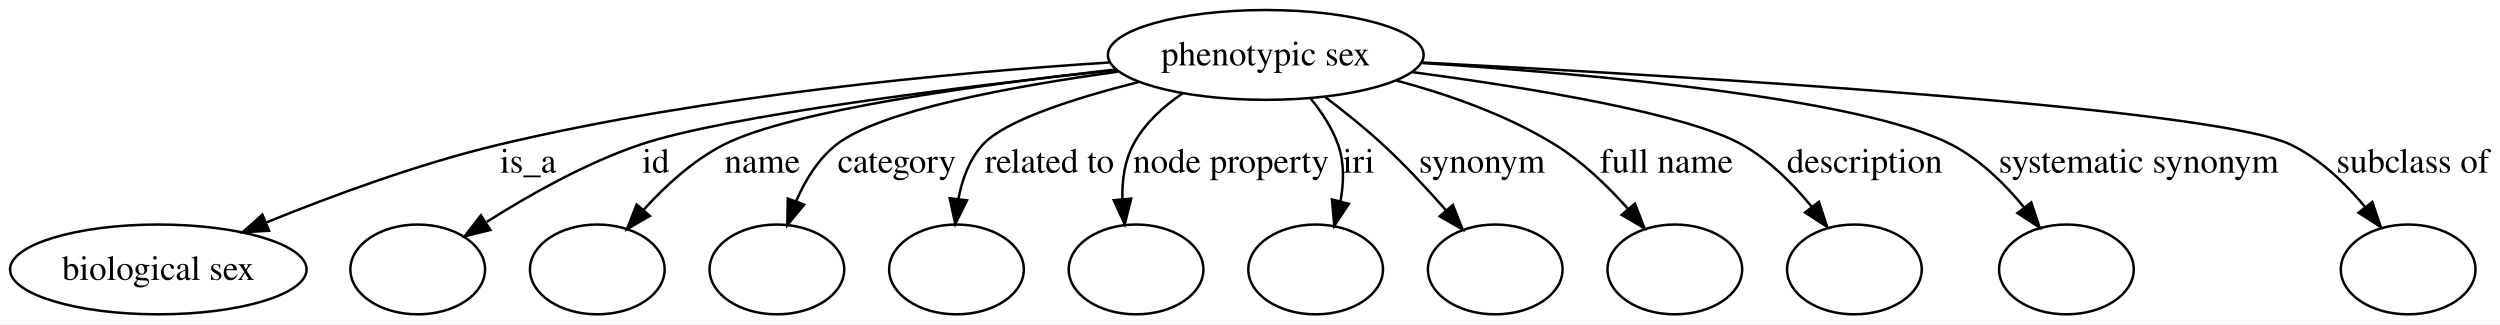
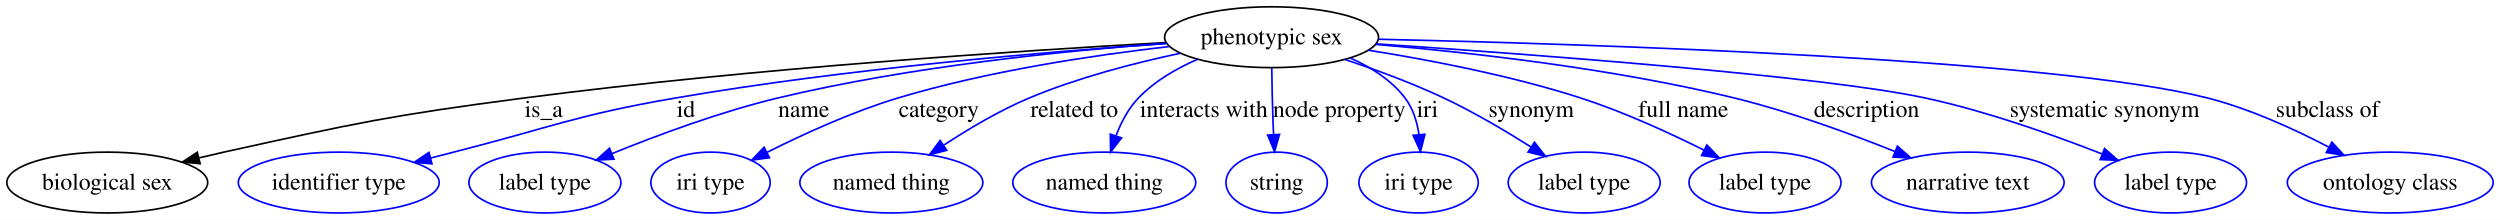
- <svg xmlns="http://www.w3.org/2000/svg" width="1002pt" height="130pt" viewBox="0.00 0.00 1002.30 130.00">
+ <svg xmlns="http://www.w3.org/2000/svg" width="1479pt" height="130pt" viewBox="0.00 0.00 1479.42 130.00">
  <g id="graph0" class="graph" transform="scale(1 1) rotate(0) translate(4 126)">
-     <polygon fill="#ffffff" stroke="transparent" points="-4,4 -4,-126 998.295,-126 998.295,4 -4,4" />
+     <polygon fill="#ffffff" stroke="transparent" points="-4,4 -4,-126 1475.424,-126 1475.424,4 -4,4" />
    <g id="node1" class="node">
-       <ellipse fill="none" stroke="#000000" cx="503.471" cy="-104" rx="63.302" ry="18" />
-       <text text-anchor="middle" x="503.471" y="-99.8" font-family="Times,serif" font-size="14.00" fill="#000000">phenotypic sex</text>
+       <ellipse fill="none" stroke="#000000" cx="748.471" cy="-104" rx="63.302" ry="18" />
+       <text text-anchor="middle" x="748.471" y="-99.8" font-family="Times,serif" font-size="14.00" fill="#000000">phenotypic sex</text>
    </g>
    <g id="node2" class="node">
      <ellipse fill="none" stroke="#000000" cx="59.471" cy="-18" rx="59.443" ry="18" />
      <text text-anchor="middle" x="59.471" y="-13.8" font-family="Times,serif" font-size="14.00" fill="#000000">biological sex</text>
    </g>
    <g id="edge1" class="edge">
-       <path fill="none" stroke="#000000" d="M440.871,-100.981C378.191,-96.957 279.331,-87.872 195.92,-68 163.898,-60.371 129.072,-47.53 102.62,-36.772" />
-       <polygon fill="#000000" stroke="#000000" points="103.852,-33.495 93.273,-32.916 101.183,-39.965 103.852,-33.495" />
-       <text text-anchor="middle" x="207.747" y="-56.8" font-family="Times,serif" font-size="14.00" fill="#000000">is_a</text>
+       <path fill="none" stroke="#000000" d="M685.973,-100.836C600.077,-96.05 440.831,-85.609 305.92,-68 226.456,-57.628 206.733,-53.238 128.471,-36 123.734,-34.956 118.829,-33.811 113.921,-32.618" />
+       <polygon fill="#000000" stroke="#000000" points="114.44,-29.141 103.891,-30.123 112.75,-35.934 114.44,-29.141" />
+       <text text-anchor="middle" x="317.747" y="-56.8" font-family="Times,serif" font-size="14.00" fill="#000000">is_a</text>
    </g>
    <g id="node3" class="node">
-       <ellipse fill="none" stroke="#000000" cx="163.471" cy="-18" rx="27" ry="18" />
+       <ellipse fill="none" stroke="#0000ff" cx="196.471" cy="-18" rx="59.443" ry="18" />
+       <text text-anchor="middle" x="196.471" y="-13.8" font-family="Times,serif" font-size="14.00" fill="#000000">identifier type</text>
    </g>
    <g id="edge2" class="edge">
-       <path fill="none" stroke="#000000" d="M443.651,-97.976C380.963,-91.208 286.91,-79.64 252.582,-68 230.752,-60.598 208.126,-47.829 191.135,-37.048" />
-       <polygon fill="#000000" stroke="#000000" points="192.607,-33.83 182.316,-31.309 188.789,-39.697 192.607,-33.83" />
-       <text text-anchor="middle" x="258.916" y="-56.8" font-family="Times,serif" font-size="14.00" fill="#000000">id</text>
+       <path fill="none" stroke="#0000ff" d="M686.286,-100.257C615.512,-95.395 496.631,-85.4 395.582,-68 336.47,-57.821 322.602,-50.786 264.471,-36 260.092,-34.886 255.559,-33.718 251.006,-32.535" />
+       <polygon fill="#0000ff" stroke="#0000ff" points="251.624,-29.079 241.064,-29.936 249.854,-35.852 251.624,-29.079" />
+       <text text-anchor="middle" x="401.916" y="-56.8" font-family="Times,serif" font-size="14.00" fill="#000000">id</text>
    </g>
    <g id="node4" class="node">
-       <ellipse fill="none" stroke="#000000" cx="235.471" cy="-18" rx="27" ry="18" />
+       <ellipse fill="none" stroke="#0000ff" cx="318.471" cy="-18" rx="44.96" ry="18" />
+       <text text-anchor="middle" x="318.471" y="-13.8" font-family="Times,serif" font-size="14.00" fill="#000000">label type</text>
    </g>
    <g id="edge3" class="edge">
-       <path fill="none" stroke="#000000" d="M443.368,-98.158C388.818,-92.118 312.943,-81.655 286.154,-68 273.937,-61.773 262.791,-51.553 254.082,-41.971" />
-       <polygon fill="#000000" stroke="#000000" points="256.546,-39.468 247.369,-34.173 251.24,-44.035 256.546,-39.468" />
-       <text text-anchor="middle" x="301.63" y="-56.8" font-family="Times,serif" font-size="14.00" fill="#000000">name</text>
+       <path fill="none" stroke="#0000ff" d="M686.158,-100.414C626.476,-96.024 534.218,-86.727 456.154,-68 422.347,-59.89 385.382,-46.183 358.274,-35.169" />
+       <polygon fill="#0000ff" stroke="#0000ff" points="359.337,-31.821 348.757,-31.249 356.67,-38.294 359.337,-31.821" />
+       <text text-anchor="middle" x="471.63" y="-56.8" font-family="Times,serif" font-size="14.00" fill="#000000">name</text>
    </g>
    <g id="node5" class="node">
-       <ellipse fill="none" stroke="#000000" cx="307.471" cy="-18" rx="27" ry="18" />
+       <ellipse fill="none" stroke="#0000ff" cx="416.471" cy="-18" rx="35.305" ry="18" />
+       <text text-anchor="middle" x="416.471" y="-13.8" font-family="Times,serif" font-size="14.00" fill="#000000">iri type</text>
    </g>
    <g id="edge4" class="edge">
-       <path fill="none" stroke="#000000" d="M444.243,-97.283C401.615,-91.417 348.685,-81.685 331.278,-68 323.998,-62.277 318.827,-53.783 315.207,-45.413" />
-       <polygon fill="#000000" stroke="#000000" points="318.405,-43.971 311.638,-35.818 311.844,-46.411 318.405,-43.971" />
-       <text text-anchor="middle" x="355.568" y="-56.8" font-family="Times,serif" font-size="14.00" fill="#000000">category</text>
+       <path fill="none" stroke="#0000ff" d="M687.892,-98.476C642.887,-93.335 580.364,-83.993 527.278,-68 500.345,-59.886 471.423,-46.669 449.882,-35.861" />
+       <polygon fill="#0000ff" stroke="#0000ff" points="451.333,-32.672 440.834,-31.245 448.152,-38.907 451.333,-32.672" />
+       <text text-anchor="middle" x="551.568" y="-56.8" font-family="Times,serif" font-size="14.00" fill="#000000">category</text>
    </g>
    <g id="node6" class="node">
-       <ellipse fill="none" stroke="#000000" cx="379.471" cy="-18" rx="27" ry="18" />
+       <ellipse fill="none" stroke="#0000ff" cx="523.471" cy="-18" rx="54.139" ry="18" />
+       <text text-anchor="middle" x="523.471" y="-13.8" font-family="Times,serif" font-size="14.00" fill="#000000">named thing</text>
    </g>
    <g id="edge5" class="edge">
-       <path fill="none" stroke="#000000" d="M452.471,-93.124C426.58,-86.597 398.77,-77.693 389.999,-68 384.618,-62.055 381.725,-54.074 380.233,-46.237" />
-       <polygon fill="#000000" stroke="#000000" points="383.693,-45.693 378.988,-36.2 376.746,-46.555 383.693,-45.693" />
-       <text text-anchor="middle" x="416.708" y="-56.8" font-family="Times,serif" font-size="14.00" fill="#000000">related to</text>
+       <path fill="none" stroke="#0000ff" d="M694.413,-94.5C666.985,-88.672 633.525,-79.993 604.999,-68 587.507,-60.646 569.385,-49.894 554.681,-40.242" />
+       <polygon fill="#0000ff" stroke="#0000ff" points="556.258,-37.085 546.004,-34.416 552.355,-42.896 556.258,-37.085" />
+       <text text-anchor="middle" x="631.708" y="-56.8" font-family="Times,serif" font-size="14.00" fill="#000000">related to</text>
    </g>
    <g id="node7" class="node">
-       <ellipse fill="none" stroke="#000000" cx="451.471" cy="-18" rx="27" ry="18" />
+       <ellipse fill="none" stroke="#0000ff" cx="649.471" cy="-18" rx="54.139" ry="18" />
+       <text text-anchor="middle" x="649.471" y="-13.8" font-family="Times,serif" font-size="14.00" fill="#000000">named thing</text>
    </g>
    <g id="edge6" class="edge">
-       <path fill="none" stroke="#000000" d="M470.233,-88.659C462.291,-83.307 454.82,-76.466 450.33,-68 446.845,-61.431 445.82,-53.661 445.998,-46.23" />
-       <polygon fill="#000000" stroke="#000000" points="449.499,-46.386 446.921,-36.109 442.527,-45.75 449.499,-46.386" />
-       <text text-anchor="middle" x="489.542" y="-56.8" font-family="Times,serif" font-size="14.00" fill="#000000">node property</text>
+       <path fill="none" stroke="#0000ff" d="M704.656,-90.921C692.093,-85.464 679.225,-78.002 669.661,-68 663.747,-61.816 659.482,-53.673 656.443,-45.759" />
+       <polygon fill="#0000ff" stroke="#0000ff" points="659.684,-44.414 653.217,-36.022 653.04,-46.615 659.684,-44.414" />
+       <text text-anchor="middle" x="708.377" y="-56.8" font-family="Times,serif" font-size="14.00" fill="#000000">interacts with</text>
    </g>
    <g id="node8" class="node">
-       <ellipse fill="none" stroke="#000000" cx="523.471" cy="-18" rx="27" ry="18" />
+       <ellipse fill="none" stroke="#0000ff" cx="751.471" cy="-18" rx="30.003" ry="18" />
+       <text text-anchor="middle" x="751.471" y="-13.8" font-family="Times,serif" font-size="14.00" fill="#000000">string</text>
    </g>
    <g id="edge7" class="edge">
-       <path fill="none" stroke="#000000" d="M521.512,-86.442C525.962,-80.996 530.122,-74.66 532.471,-68 535.013,-60.795 534.803,-52.74 533.414,-45.237" />
-       <polygon fill="#000000" stroke="#000000" points="536.79,-44.309 530.936,-35.478 530.005,-46.032 536.79,-44.309" />
-       <text text-anchor="middle" x="540.692" y="-56.8" font-family="Times,serif" font-size="14.00" fill="#000000">iri</text>
+       <path fill="none" stroke="#0000ff" d="M748.597,-85.943C748.71,-76.436 748.924,-64.584 749.33,-54 749.423,-51.572 749.537,-49.052 749.663,-46.525" />
+       <polygon fill="#0000ff" stroke="#0000ff" points="753.171,-46.486 750.232,-36.307 746.182,-46.097 753.171,-46.486" />
+       <text text-anchor="middle" x="788.542" y="-56.8" font-family="Times,serif" font-size="14.00" fill="#000000">node property</text>
    </g>
    <g id="node9" class="node">
-       <ellipse fill="none" stroke="#000000" cx="595.471" cy="-18" rx="27" ry="18" />
+       <ellipse fill="none" stroke="#0000ff" cx="835.471" cy="-18" rx="35.305" ry="18" />
+       <text text-anchor="middle" x="835.471" y="-13.8" font-family="Times,serif" font-size="14.00" fill="#000000">iri type</text>
    </g>
    <g id="edge8" class="edge">
-       <path fill="none" stroke="#000000" d="M527.107,-87.237C534.802,-81.432 543.223,-74.695 550.471,-68 559.272,-59.87 568.246,-50.226 575.841,-41.587" />
-       <polygon fill="#000000" stroke="#000000" points="578.499,-43.865 582.384,-34.008 573.2,-39.291 578.499,-43.865" />
-       <text text-anchor="middle" x="590.14" y="-56.8" font-family="Times,serif" font-size="14.00" fill="#000000">synonym</text>
+       <path fill="none" stroke="#0000ff" d="M795.089,-91.652C807.318,-86.274 819.343,-78.671 827.471,-68 832.159,-61.846 834.569,-54.014 835.714,-46.386" />
+       <polygon fill="#0000ff" stroke="#0000ff" points="839.212,-46.55 836.585,-36.286 832.238,-45.949 839.212,-46.55" />
+       <text text-anchor="middle" x="840.692" y="-56.8" font-family="Times,serif" font-size="14.00" fill="#000000">iri</text>
    </g>
    <g id="node10" class="node">
-       <ellipse fill="none" stroke="#000000" cx="667.471" cy="-18" rx="27" ry="18" />
+       <ellipse fill="none" stroke="#0000ff" cx="933.471" cy="-18" rx="44.96" ry="18" />
+       <text text-anchor="middle" x="933.471" y="-13.8" font-family="Times,serif" font-size="14.00" fill="#000000">label type</text>
    </g>
    <g id="edge9" class="edge">
-       <path fill="none" stroke="#000000" d="M555.818,-93.739C576.643,-88.169 600.186,-79.913 619.471,-68 630.398,-61.25 640.557,-51.437 648.69,-42.289" />
-       <polygon fill="#000000" stroke="#000000" points="651.485,-44.404 655.283,-34.514 646.146,-39.877 651.485,-44.404" />
-       <text text-anchor="middle" x="664.101" y="-56.8" font-family="Times,serif" font-size="14.00" fill="#000000">full name</text>
+       <path fill="none" stroke="#0000ff" d="M791.928,-90.827C810.329,-84.698 831.789,-76.812 850.471,-68 868.15,-59.661 886.88,-48.591 902.064,-38.988" />
+       <polygon fill="#0000ff" stroke="#0000ff" points="904.035,-41.882 910.56,-33.534 900.254,-35.991 904.035,-41.882" />
+       <text text-anchor="middle" x="902.14" y="-56.8" font-family="Times,serif" font-size="14.00" fill="#000000">synonym</text>
    </g>
    <g id="node11" class="node">
-       <ellipse fill="none" stroke="#000000" cx="739.471" cy="-18" rx="27" ry="18" />
+       <ellipse fill="none" stroke="#0000ff" cx="1040.471" cy="-18" rx="44.96" ry="18" />
+       <text text-anchor="middle" x="1040.471" y="-13.8" font-family="Times,serif" font-size="14.00" fill="#000000">label type</text>
    </g>
    <g id="edge10" class="edge">
-       <path fill="none" stroke="#000000" d="M562.3,-97.1C609.802,-90.766 672.264,-80.484 694.471,-68 705.227,-61.953 714.77,-52.381 722.269,-43.223" />
-       <polygon fill="#000000" stroke="#000000" points="725.238,-45.104 728.557,-35.042 719.688,-40.838 725.238,-45.104" />
-       <text text-anchor="middle" x="743.575" y="-56.8" font-family="Times,serif" font-size="14.00" fill="#000000">description</text>
+       <path fill="none" stroke="#0000ff" d="M805.819,-96.279C842.335,-90.495 890.333,-81.276 931.471,-68 956.557,-59.905 983.491,-47.587 1004.308,-37.203" />
+       <polygon fill="#0000ff" stroke="#0000ff" points="1006.075,-40.232 1013.414,-32.591 1002.912,-33.987 1006.075,-40.232" />
+       <text text-anchor="middle" x="992.101" y="-56.8" font-family="Times,serif" font-size="14.00" fill="#000000">full name</text>
    </g>
    <g id="node12" class="node">
-       <ellipse fill="none" stroke="#000000" cx="824.471" cy="-18" rx="27" ry="18" />
+       <ellipse fill="none" stroke="#0000ff" cx="1160.471" cy="-18" rx="57.003" ry="18" />
+       <text text-anchor="middle" x="1160.471" y="-13.8" font-family="Times,serif" font-size="14.00" fill="#000000">narrative text</text>
    </g>
    <g id="edge11" class="edge">
-       <path fill="none" stroke="#000000" d="M565.889,-100.766C635.356,-96.31 742.57,-86.627 778.471,-68 789.808,-62.118 799.785,-52.266 807.523,-42.856" />
-       <polygon fill="#000000" stroke="#000000" points="810.392,-44.867 813.725,-34.81 804.848,-40.593 810.392,-44.867" />
-       <text text-anchor="middle" x="853.439" y="-56.8" font-family="Times,serif" font-size="14.00" fill="#000000">systematic synonym</text>
+       <path fill="none" stroke="#0000ff" d="M810.115,-99.743C866.114,-94.973 950.687,-85.5 1022.471,-68 1054.994,-60.071 1090.478,-47.114 1117.319,-36.376" />
+       <polygon fill="#0000ff" stroke="#0000ff" points="1118.843,-39.535 1126.796,-32.534 1116.213,-33.048 1118.843,-39.535" />
+       <text text-anchor="middle" x="1100.575" y="-56.8" font-family="Times,serif" font-size="14.00" fill="#000000">description</text>
    </g>
    <g id="node13" class="node">
-       <ellipse fill="none" stroke="#000000" cx="961.471" cy="-18" rx="27" ry="18" />
+       <ellipse fill="none" stroke="#0000ff" cx="1280.471" cy="-18" rx="44.96" ry="18" />
+       <text text-anchor="middle" x="1280.471" y="-13.8" font-family="Times,serif" font-size="14.00" fill="#000000">label type</text>
    </g>
    <g id="edge12" class="edge">
-       <path fill="none" stroke="#000000" d="M566.084,-100.974C673.405,-95.424 883.943,-82.816 914.471,-68 926.077,-62.367 936.273,-52.554 944.177,-43.105" />
-       <polygon fill="#000000" stroke="#000000" points="947.105,-45.042 950.509,-35.009 941.591,-40.729 947.105,-45.042" />
-       <text text-anchor="middle" x="963.383" y="-56.8" font-family="Times,serif" font-size="14.00" fill="#000000">subclass of</text>
+       <path fill="none" stroke="#0000ff" d="M810.589,-100.037C903.762,-93.784 1075.199,-80.998 1135.471,-68 1171.562,-60.217 1211.093,-46.197 1239.751,-34.98" />
+       <polygon fill="#0000ff" stroke="#0000ff" points="1241.409,-38.088 1249.411,-31.144 1238.825,-31.582 1241.409,-38.088" />
+       <text text-anchor="middle" x="1241.439" y="-56.8" font-family="Times,serif" font-size="14.00" fill="#000000">systematic synonym</text>
+     </g>
+     <g id="node14" class="node">
+       <ellipse fill="none" stroke="#0000ff" cx="1410.471" cy="-18" rx="60.905" ry="18" />
+       <text text-anchor="middle" x="1410.471" y="-13.8" font-family="Times,serif" font-size="14.00" fill="#000000">ontology class</text>
+     </g>
+     <g id="edge13" class="edge">
+       <path fill="none" stroke="#0000ff" d="M811.852,-102.801C936.929,-99.957 1211.284,-91.21 1302.471,-68 1327.476,-61.636 1353.784,-49.583 1374.174,-38.906" />
+       <polygon fill="#0000ff" stroke="#0000ff" points="1375.94,-41.931 1383.101,-34.123 1372.633,-35.761 1375.94,-41.931" />
+       <text text-anchor="middle" x="1373.383" y="-56.8" font-family="Times,serif" font-size="14.00" fill="#000000">subclass of</text>
    </g>
  </g>
</svg>
